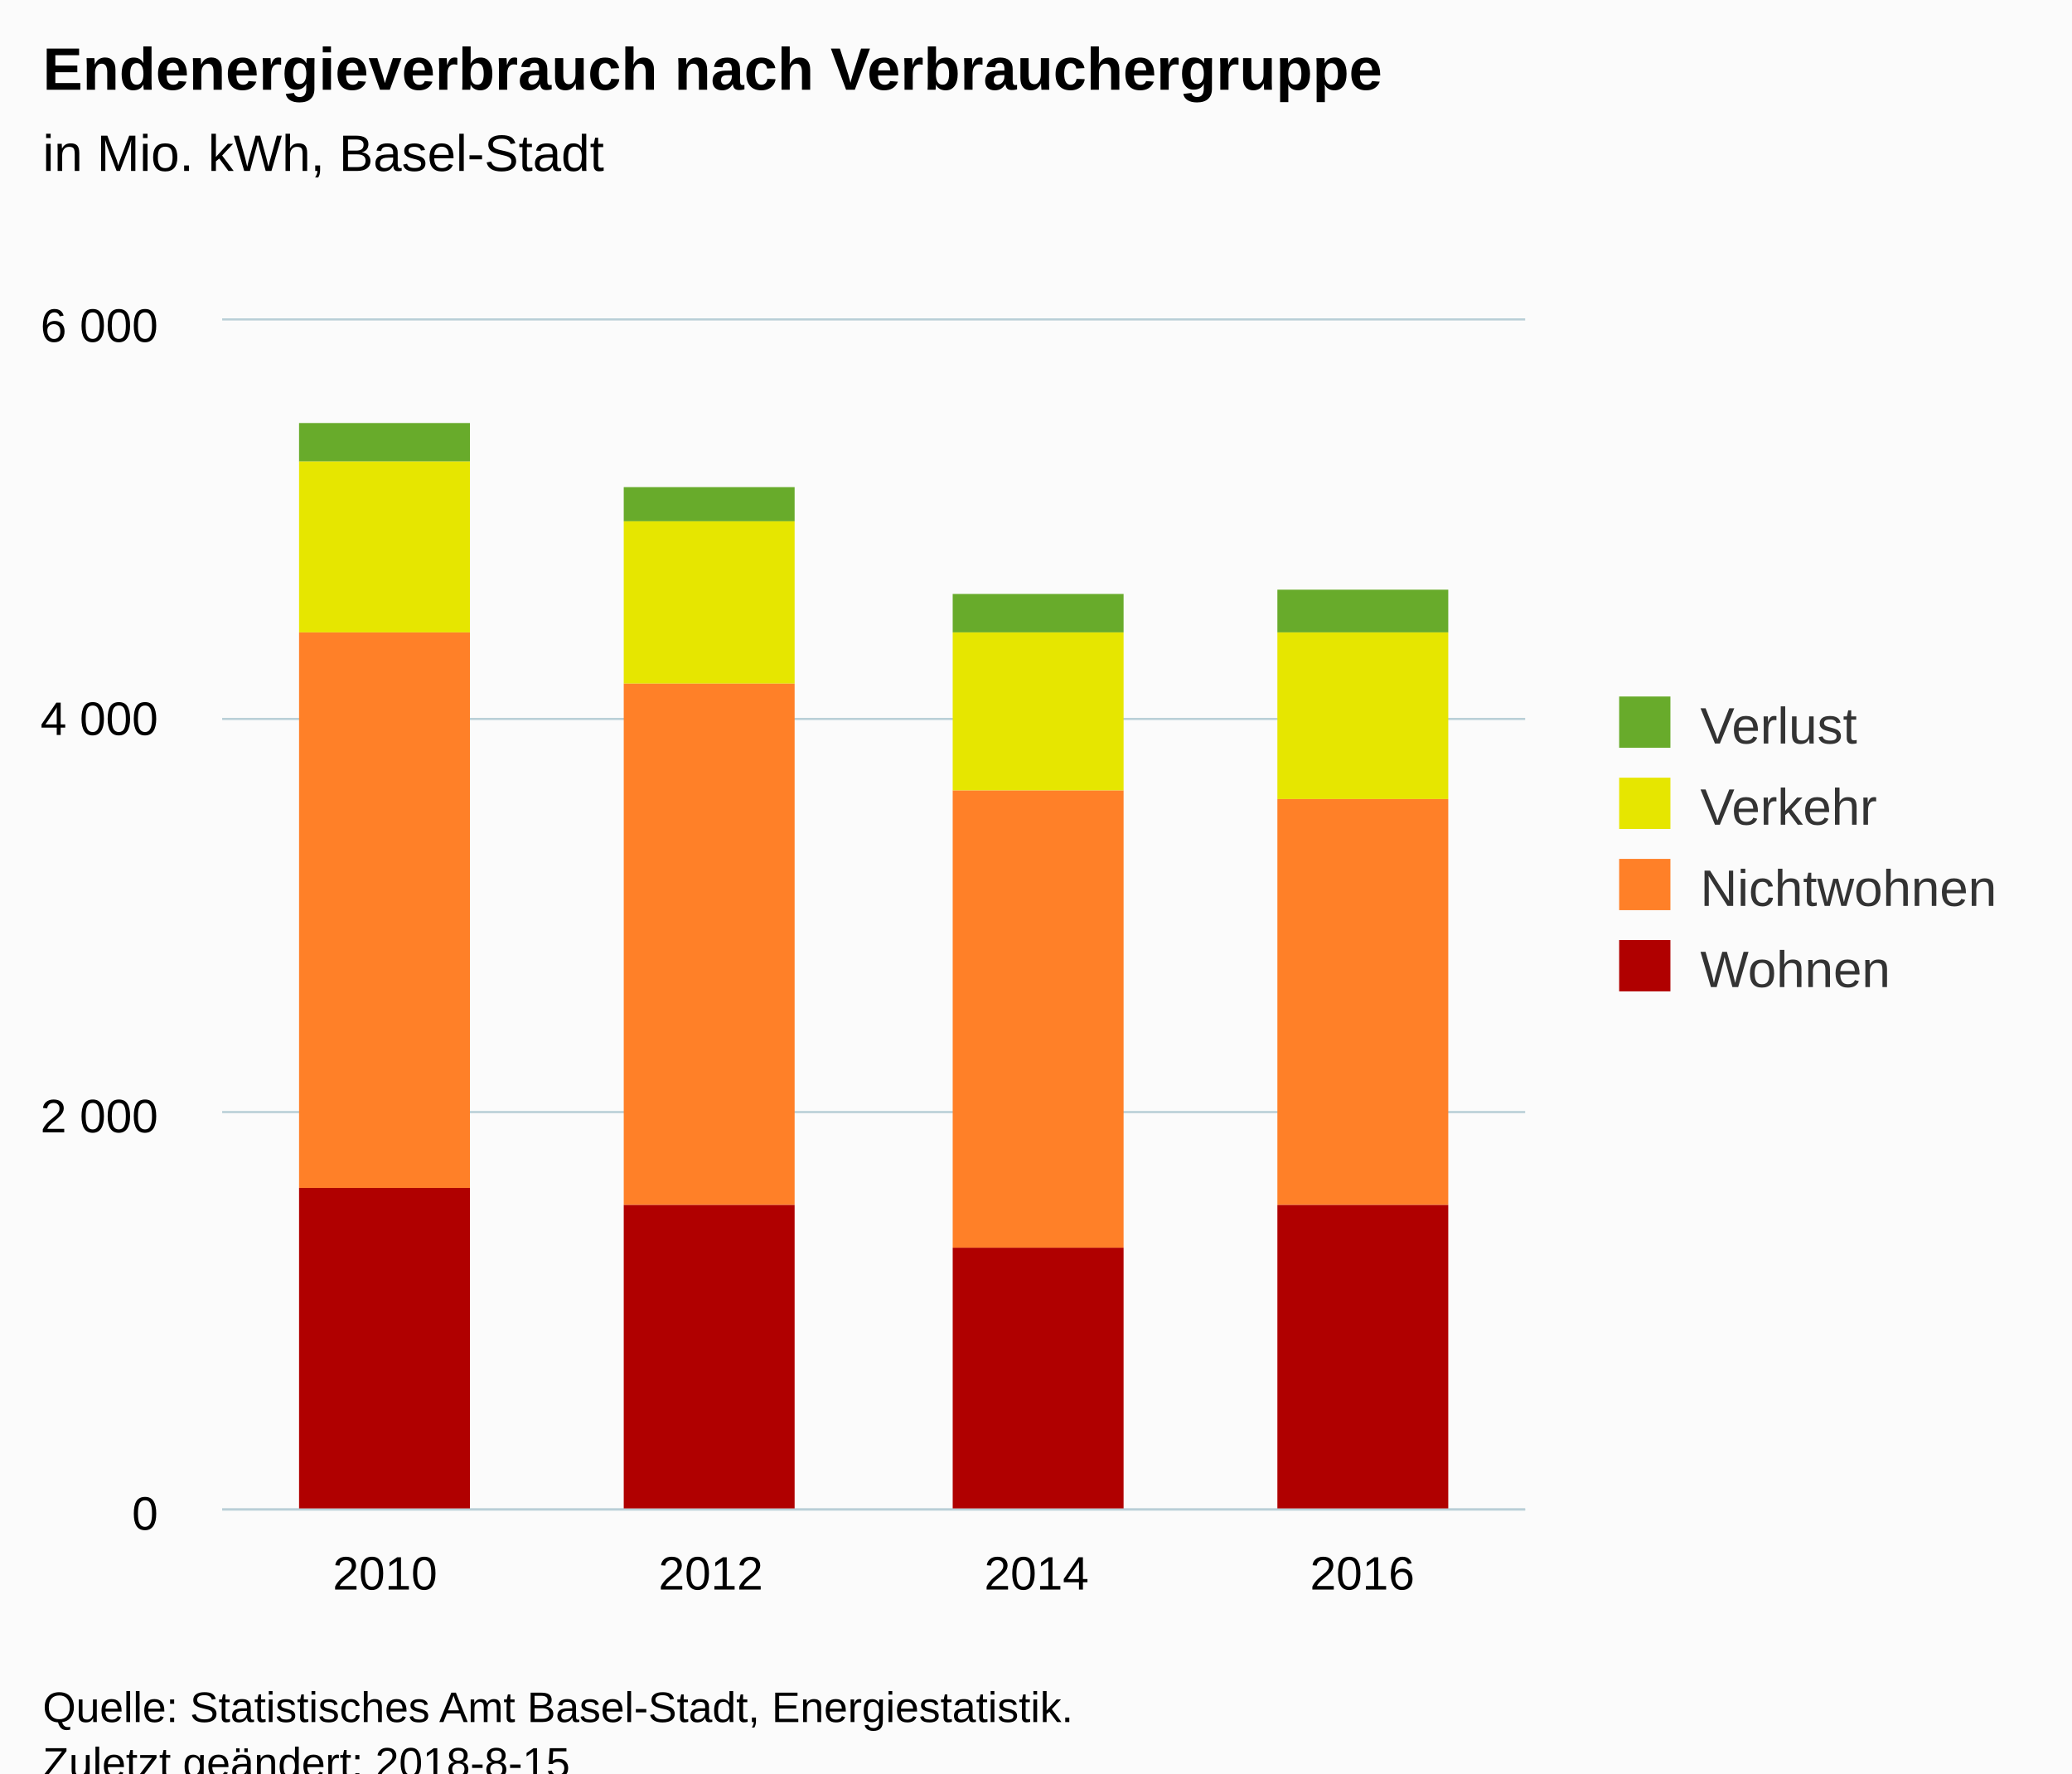
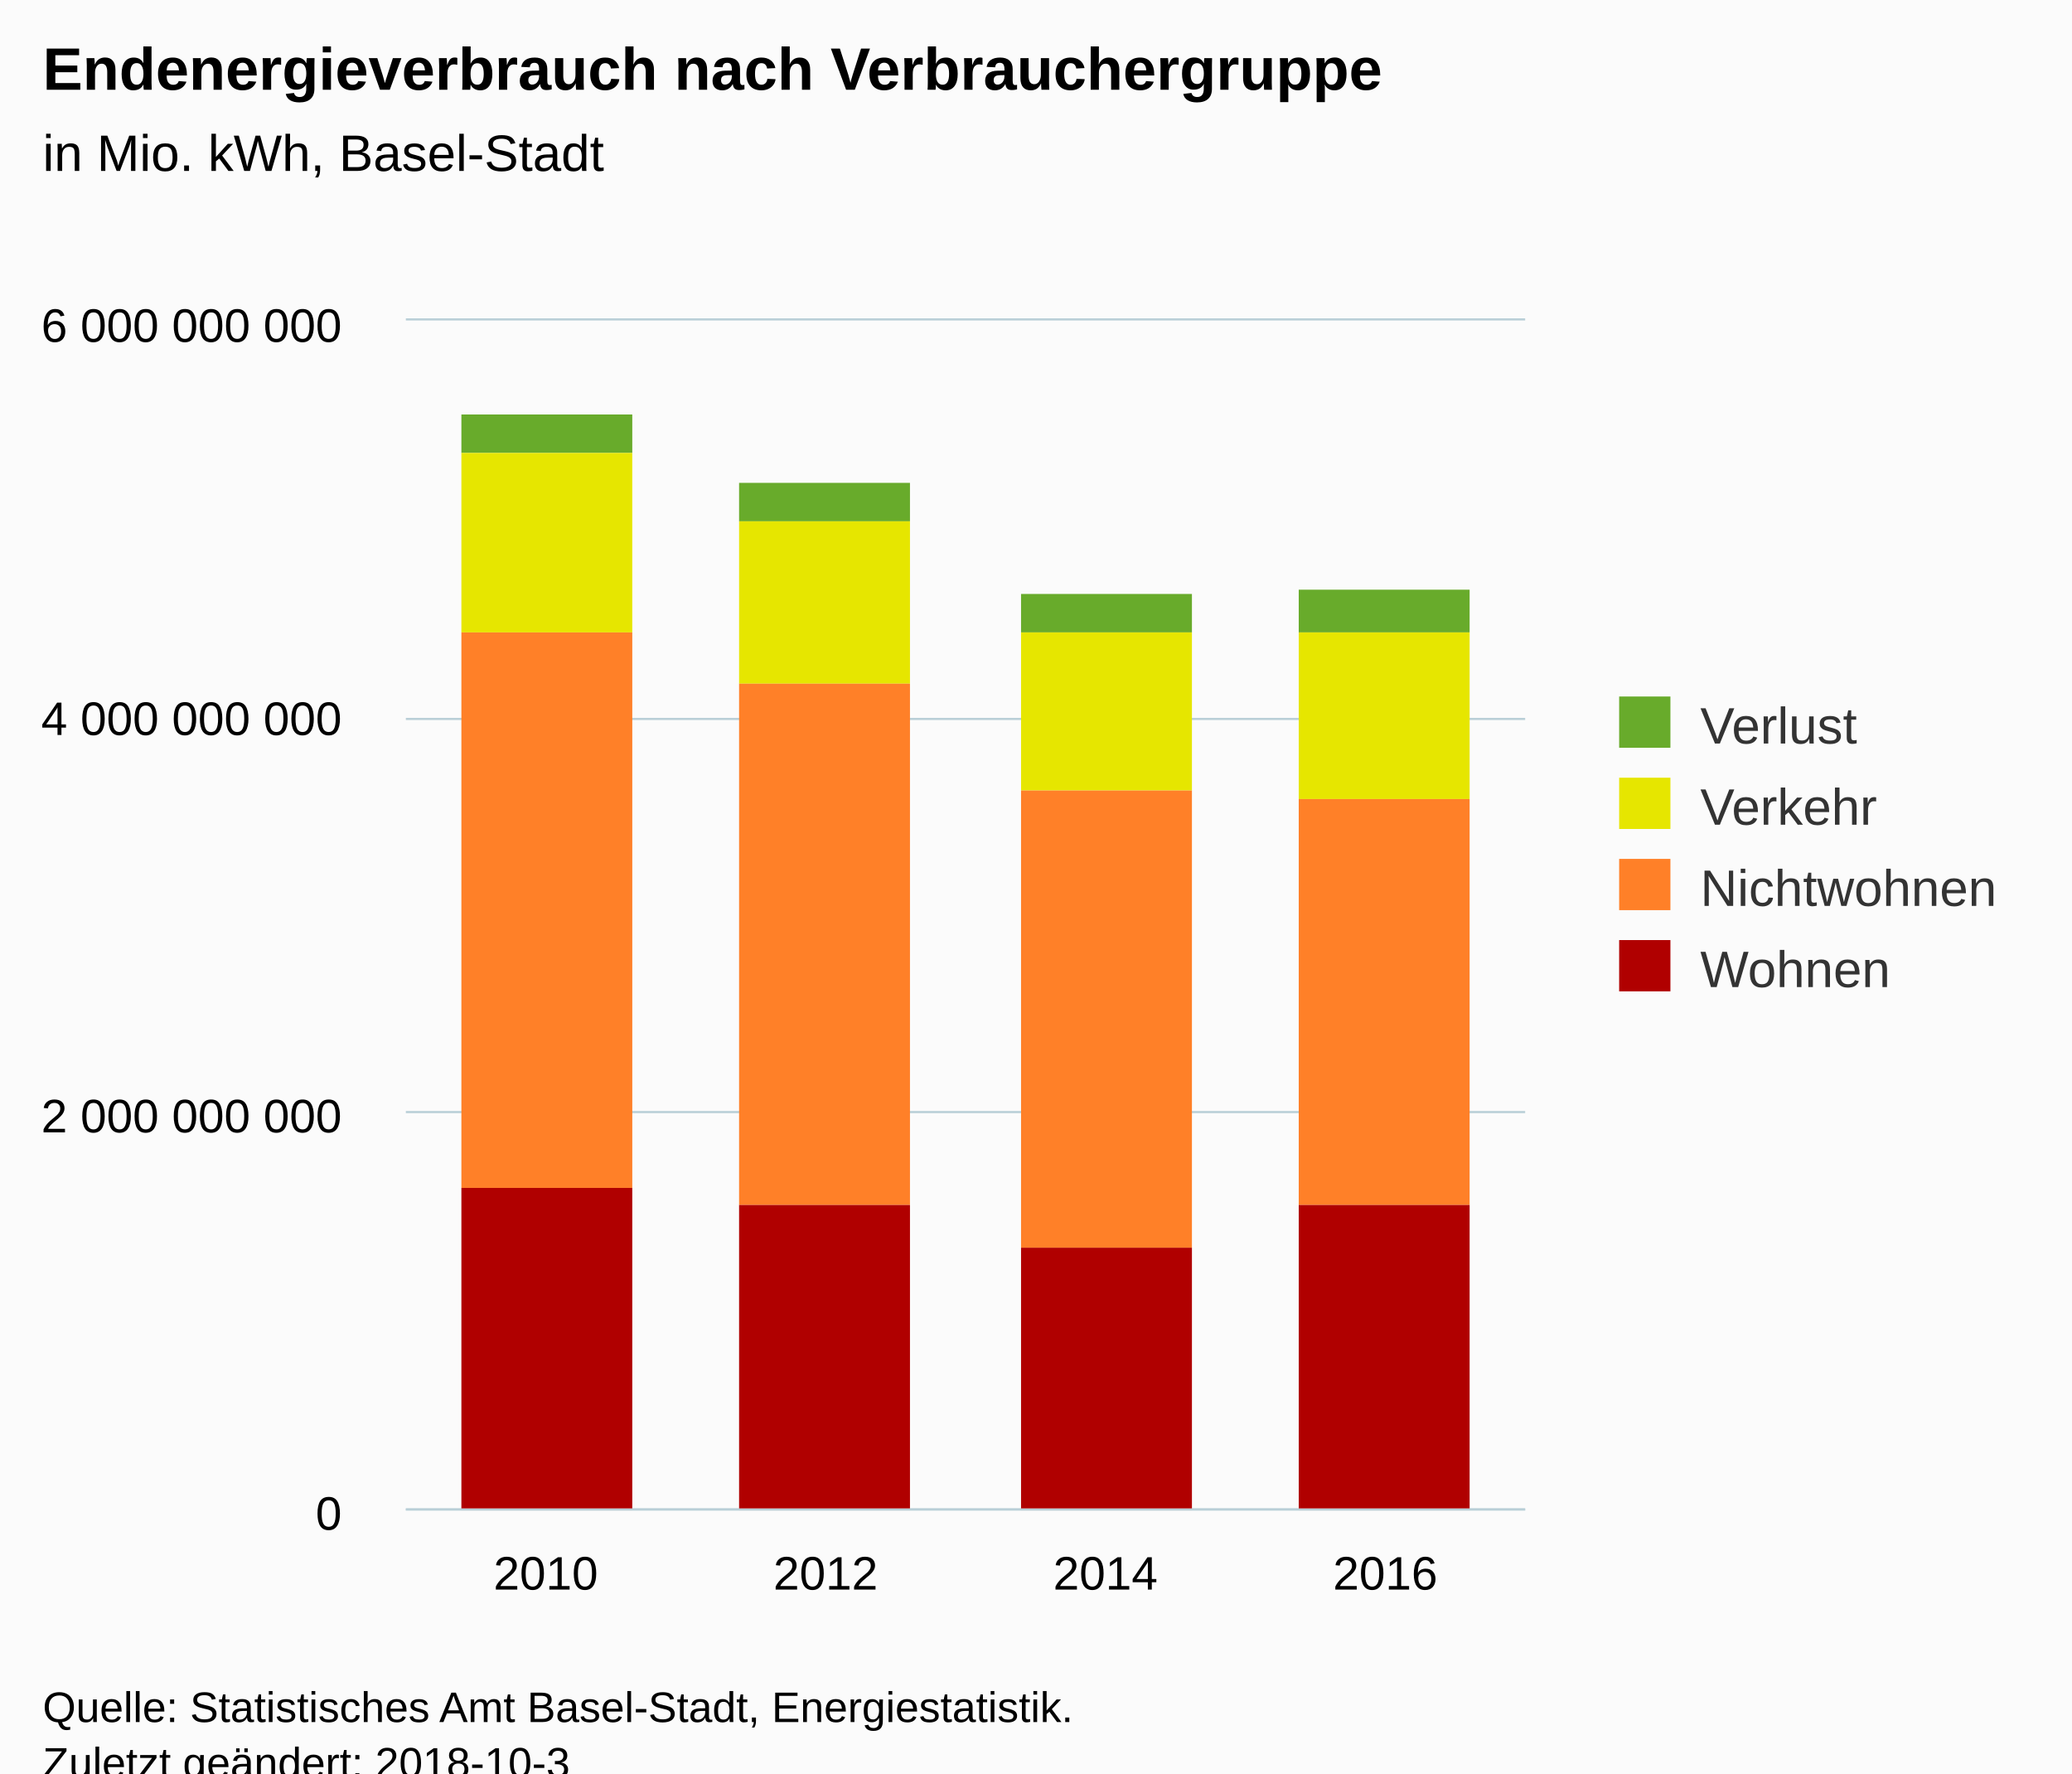
<svg xmlns="http://www.w3.org/2000/svg" version="1.1" class="highcharts-root" style="font-family:Arial;font-size:12px;" viewBox="0 0 485 415">
  <defs>
-     <clipPath id="highcharts-3q51ewo-6">
-       <rect x="0" y="0" width="305" height="278" fill="none" />
+     <clipPath id="highcharts-009d1nt-6">
+       <rect x="0" y="0" width="262" height="278" fill="none" />
    </clipPath>
-     <clipPath id="highcharts-3q51ewo-7">
-       <rect x="0" y="0" width="305" height="278" fill="none" />
+     <clipPath id="highcharts-009d1nt-7">
+       <rect x="0" y="0" width="262" height="278" fill="none" />
    </clipPath>
  </defs>
  <rect fill="#fbfbfb" class="highcharts-background" x="0" y="0" width="485" height="428" rx="0" ry="0" />
-   <rect fill="none" class="highcharts-plot-background" x="52" y="75" width="305" height="278" />
+   <rect fill="none" class="highcharts-plot-background" x="95" y="75" width="262" height="278" />
  <g class="highcharts-pane-group" data-z-index="0" />
  <g class="highcharts-grid highcharts-xaxis-grid " data-z-index="1">
-     <path fill="none" data-z-index="1" class="highcharts-grid-line" d="M 127.5 75 L 127.5 353" opacity="1" />
-     <path fill="none" data-z-index="1" class="highcharts-grid-line" d="M 204.5 75 L 204.5 353" opacity="1" />
-     <path fill="none" data-z-index="1" class="highcharts-grid-line" d="M 280.5 75 L 280.5 353" opacity="1" />
+     <path fill="none" data-z-index="1" class="highcharts-grid-line" d="M 160.5 75 L 160.5 353" opacity="1" />
+     <path fill="none" data-z-index="1" class="highcharts-grid-line" d="M 225.5 75 L 225.5 353" opacity="1" />
+     <path fill="none" data-z-index="1" class="highcharts-grid-line" d="M 291.5 75 L 291.5 353" opacity="1" />
    <path fill="none" data-z-index="1" class="highcharts-grid-line" d="M 356.5 75 L 356.5 353" opacity="1" />
-     <path fill="none" data-z-index="1" class="highcharts-grid-line" d="M 51.5 75 L 51.5 353" opacity="1" />
+     <path fill="none" data-z-index="1" class="highcharts-grid-line" d="M 94.5 75 L 94.5 353" opacity="1" />
  </g>
  <g class="highcharts-grid highcharts-yaxis-grid " data-z-index="1">
-     <path fill="none" stroke="#B9CFD7" stroke-width="0.5" data-z-index="1" class="highcharts-grid-line" d="M 52 353.25 L 357 353.25" opacity="1" />
-     <path fill="none" stroke="#B9CFD7" stroke-width="0.5" data-z-index="1" class="highcharts-grid-line" d="M 52 260.25 L 357 260.25" opacity="1" />
-     <path fill="none" stroke="#B9CFD7" stroke-width="0.5" data-z-index="1" class="highcharts-grid-line" d="M 52 168.25 L 357 168.25" opacity="1" />
-     <path fill="none" stroke="#B9CFD7" stroke-width="0.5" data-z-index="1" class="highcharts-grid-line" d="M 52 74.75 L 357 74.75" opacity="1" />
+     <path fill="none" stroke="#B9CFD7" stroke-width="0.5" data-z-index="1" class="highcharts-grid-line" d="M 95 353.25 L 357 353.25" opacity="1" />
+     <path fill="none" stroke="#B9CFD7" stroke-width="0.5" data-z-index="1" class="highcharts-grid-line" d="M 95 260.25 L 357 260.25" opacity="1" />
+     <path fill="none" stroke="#B9CFD7" stroke-width="0.5" data-z-index="1" class="highcharts-grid-line" d="M 95 168.25 L 357 168.25" opacity="1" />
+     <path fill="none" stroke="#B9CFD7" stroke-width="0.5" data-z-index="1" class="highcharts-grid-line" d="M 95 74.75 L 357 74.75" opacity="1" />
  </g>
-   <rect fill="none" class="highcharts-plot-border" data-z-index="1" x="52" y="75" width="305" height="278" />
+   <rect fill="none" class="highcharts-plot-border" data-z-index="1" x="95" y="75" width="262" height="278" />
  <g class="highcharts-axis highcharts-xaxis " data-z-index="2">
-     <path fill="none" class="highcharts-axis-line" stroke="#B9CFD7" stroke-width="0.5" data-z-index="7" d="M 52 353.25 L 357 353.25" />
+     <path fill="none" class="highcharts-axis-line" stroke="#B9CFD7" stroke-width="0.5" data-z-index="7" d="M 95 353.25 L 357 353.25" />
  </g>
  <g class="highcharts-axis highcharts-yaxis " data-z-index="2">
-     <path fill="none" class="highcharts-axis-line" data-z-index="7" d="M 52 75 L 52 353" />
+     <path fill="none" class="highcharts-axis-line" data-z-index="7" d="M 95 75 L 95 353" />
  </g>
  <g class="highcharts-series-group" data-z-index="3">
-     <g data-z-index="0.1" class="highcharts-series highcharts-series-0 highcharts-column-series " transform="translate(52,75) scale(1 1)" clip-path="url(#highcharts-3q51ewo-7)">
-       <rect x="18" y="24" width="40" height="9" fill="#68AB2B " class="highcharts-point" />
-       <rect x="94" y="39" width="40" height="8" fill="#68AB2B " class="highcharts-point" />
-       <rect x="171" y="64" width="40" height="9" fill="#68AB2B " class="highcharts-point" />
-       <rect x="247" y="63" width="40" height="10" fill="#68AB2B " class="highcharts-point" />
+     <g data-z-index="0.1" class="highcharts-series highcharts-series-0 highcharts-column-series " transform="translate(95,75) scale(1 1)" clip-path="url(#highcharts-009d1nt-7)">
+       <rect x="13" y="22" width="40" height="9" fill="#68AB2B " class="highcharts-point" />
+       <rect x="78" y="38" width="40" height="9" fill="#68AB2B " class="highcharts-point" />
+       <rect x="144" y="64" width="40" height="9" fill="#68AB2B " class="highcharts-point" />
+       <rect x="209" y="63" width="40" height="10" fill="#68AB2B " class="highcharts-point" />
    </g>
-     <g data-z-index="0.1" class="highcharts-markers highcharts-series-0 highcharts-column-series " transform="translate(52,75) scale(1 1)" clip-path="none" />
-     <g data-z-index="0.1" class="highcharts-series highcharts-series-1 highcharts-column-series " transform="translate(52,75) scale(1 1)" clip-path="url(#highcharts-3q51ewo-7)">
-       <rect x="18" y="33" width="40" height="40" fill="#E6E600" class="highcharts-point" />
-       <rect x="94" y="47" width="40" height="38" fill="#E6E600" class="highcharts-point" />
-       <rect x="171" y="73" width="40" height="37" fill="#E6E600" class="highcharts-point" />
-       <rect x="247" y="73" width="40" height="39" fill="#E6E600" class="highcharts-point" />
+     <g data-z-index="0.1" class="highcharts-markers highcharts-series-0 highcharts-column-series " transform="translate(95,75) scale(1 1)" clip-path="none" />
+     <g data-z-index="0.1" class="highcharts-series highcharts-series-1 highcharts-column-series " transform="translate(95,75) scale(1 1)" clip-path="url(#highcharts-009d1nt-7)">
+       <rect x="13" y="31" width="40" height="42" fill="#E6E600" class="highcharts-point" />
+       <rect x="78" y="47" width="40" height="38" fill="#E6E600" class="highcharts-point" />
+       <rect x="144" y="73" width="40" height="37" fill="#E6E600" class="highcharts-point" />
+       <rect x="209" y="73" width="40" height="39" fill="#E6E600" class="highcharts-point" />
    </g>
-     <g data-z-index="0.1" class="highcharts-markers highcharts-series-1 highcharts-column-series " transform="translate(52,75) scale(1 1)" clip-path="none" />
-     <g data-z-index="0.1" class="highcharts-series highcharts-series-2 highcharts-column-series " transform="translate(52,75) scale(1 1)" clip-path="url(#highcharts-3q51ewo-7)">
-       <rect x="18" y="73" width="40" height="130" fill="#FF8028" class="highcharts-point" />
-       <rect x="94" y="85" width="40" height="122" fill="#FF8028" class="highcharts-point" />
-       <rect x="171" y="110" width="40" height="107" fill="#FF8028" class="highcharts-point" />
-       <rect x="247" y="112" width="40" height="95" fill="#FF8028" class="highcharts-point" />
+     <g data-z-index="0.1" class="highcharts-markers highcharts-series-1 highcharts-column-series " transform="translate(95,75) scale(1 1)" clip-path="none" />
+     <g data-z-index="0.1" class="highcharts-series highcharts-series-2 highcharts-column-series " transform="translate(95,75) scale(1 1)" clip-path="url(#highcharts-009d1nt-7)">
+       <rect x="13" y="73" width="40" height="130" fill="#FF8028" class="highcharts-point" />
+       <rect x="78" y="85" width="40" height="122" fill="#FF8028" class="highcharts-point" />
+       <rect x="144" y="110" width="40" height="107" fill="#FF8028" class="highcharts-point" />
+       <rect x="209" y="112" width="40" height="95" fill="#FF8028" class="highcharts-point" />
    </g>
-     <g data-z-index="0.1" class="highcharts-markers highcharts-series-2 highcharts-column-series " transform="translate(52,75) scale(1 1)" clip-path="none" />
-     <g data-z-index="0.1" class="highcharts-series highcharts-series-3 highcharts-column-series " transform="translate(52,75) scale(1 1)" clip-path="url(#highcharts-3q51ewo-7)">
-       <rect x="18" y="203" width="40" height="76" fill="#B00000" class="highcharts-point" />
-       <rect x="94" y="207" width="40" height="72" fill="#B00000" class="highcharts-point" />
-       <rect x="171" y="217" width="40" height="62" fill="#B00000" class="highcharts-point" />
-       <rect x="247" y="207" width="40" height="72" fill="#B00000" class="highcharts-point" />
+     <g data-z-index="0.1" class="highcharts-markers highcharts-series-2 highcharts-column-series " transform="translate(95,75) scale(1 1)" clip-path="none" />
+     <g data-z-index="0.1" class="highcharts-series highcharts-series-3 highcharts-column-series " transform="translate(95,75) scale(1 1)" clip-path="url(#highcharts-009d1nt-7)">
+       <rect x="13" y="203" width="40" height="76" fill="#B00000" class="highcharts-point" />
+       <rect x="78" y="207" width="40" height="72" fill="#B00000" class="highcharts-point" />
+       <rect x="144" y="217" width="40" height="62" fill="#B00000" class="highcharts-point" />
+       <rect x="209" y="207" width="40" height="72" fill="#B00000" class="highcharts-point" />
    </g>
-     <g data-z-index="0.1" class="highcharts-markers highcharts-series-3 highcharts-column-series " transform="translate(52,75) scale(1 1)" clip-path="none" />
+     <g data-z-index="0.1" class="highcharts-markers highcharts-series-3 highcharts-column-series " transform="translate(95,75) scale(1 1)" clip-path="none" />
  </g>
  <text x="10" text-anchor="start" class="highcharts-title" data-z-index="4" style="color:#000000;font-size:14px;font-weight:bold;fill:#000000;" y="21">
    <tspan>Endenergieverbrauch nach Verbrauchergruppe</tspan>
  </text>
  <text x="10" text-anchor="start" class="highcharts-subtitle" data-z-index="4" style="color:#000000;font-size:12px;font-weight:normal;font-family:Arial;fill:#000000;" y="40">
    <tspan>in Mio. kWh, Basel-Stadt</tspan>
  </text>
  <g class="highcharts-legend" data-z-index="7" transform="translate(369,156)">
    <rect fill="none" class="highcharts-legend-box" rx="0" ry="0" x="0" y="0" width="106" height="87" visibility="visible" />
    <g data-z-index="1">
      <g>
        <g class="highcharts-legend-item highcharts-column-series highcharts-color-undefined highcharts-series-0" data-z-index="1" transform="translate(8,3)">
          <text x="21" style="color:#333333;font-size:12px;font-weight:normal;cursor:pointer;fill:#333333;" text-anchor="start" data-z-index="2" y="15">
            <tspan>Verlust</tspan>
          </text>
          <rect x="2" y="4" width="12" height="12" fill="#68AB2B " class="highcharts-point" data-z-index="3" />
        </g>
        <g class="highcharts-legend-item highcharts-column-series highcharts-color-undefined highcharts-series-1" data-z-index="1" transform="translate(8,22)">
          <text x="21" y="15" style="color:#333333;font-size:12px;font-weight:normal;cursor:pointer;fill:#333333;" text-anchor="start" data-z-index="2">
            <tspan>Verkehr</tspan>
          </text>
          <rect x="2" y="4" width="12" height="12" fill="#E6E600" class="highcharts-point" data-z-index="3" />
        </g>
        <g class="highcharts-legend-item highcharts-column-series highcharts-color-undefined highcharts-series-2" data-z-index="1" transform="translate(8,41)">
          <text x="21" y="15" style="color:#333333;font-size:12px;font-weight:normal;cursor:pointer;fill:#333333;" text-anchor="start" data-z-index="2">
            <tspan>Nichtwohnen</tspan>
          </text>
          <rect x="2" y="4" width="12" height="12" fill="#FF8028" class="highcharts-point" data-z-index="3" />
        </g>
        <g class="highcharts-legend-item highcharts-column-series highcharts-color-undefined highcharts-series-3" data-z-index="1" transform="translate(8,60)">
          <text x="21" y="15" style="color:#333333;font-size:12px;font-weight:normal;cursor:pointer;fill:#333333;" text-anchor="start" data-z-index="2">
            <tspan>Wohnen</tspan>
          </text>
          <rect x="2" y="4" width="12" height="12" fill="#B00000" class="highcharts-point" data-z-index="3" />
        </g>
      </g>
    </g>
  </g>
  <g class="highcharts-axis-labels highcharts-xaxis-labels " data-z-index="7">
-     <text x="90.125" style="color:#000000;cursor:default;font-size:11px;fill:#000000;" text-anchor="middle" transform="translate(0,0)" y="372" opacity="1">2010</text>
-     <text x="166.375" style="color:#000000;cursor:default;font-size:11px;fill:#000000;" text-anchor="middle" transform="translate(0,0)" y="372" opacity="1">2012</text>
-     <text x="242.625" style="color:#000000;cursor:default;font-size:11px;fill:#000000;" text-anchor="middle" transform="translate(0,0)" y="372" opacity="1">2014</text>
-     <text x="318.875" style="color:#000000;cursor:default;font-size:11px;fill:#000000;" text-anchor="middle" transform="translate(0,0)" y="372" opacity="1">2016</text>
+     <text x="127.75" style="color:#000000;cursor:default;font-size:11px;fill:#000000;" text-anchor="middle" transform="translate(0,0)" y="372" opacity="1">2010</text>
+     <text x="193.25" style="color:#000000;cursor:default;font-size:11px;fill:#000000;" text-anchor="middle" transform="translate(0,0)" y="372" opacity="1">2012</text>
+     <text x="258.75" style="color:#000000;cursor:default;font-size:11px;fill:#000000;" text-anchor="middle" transform="translate(0,0)" y="372" opacity="1">2014</text>
+     <text x="324.25" style="color:#000000;cursor:default;font-size:11px;fill:#000000;" text-anchor="middle" transform="translate(0,0)" y="372" opacity="1">2016</text>
  </g>
  <g class="highcharts-axis-labels highcharts-yaxis-labels " data-z-index="7">
-     <text x="37" style="color:#000000;cursor:default;font-size:11px;fill:#000000;" text-anchor="end" transform="translate(0,0)" y="358" opacity="1">0</text>
-     <text x="37" style="color:#000000;cursor:default;font-size:11px;fill:#000000;" text-anchor="end" transform="translate(0,0)" y="265" opacity="1">
-       <tspan>2 000</tspan>
+     <text x="80" style="color:#000000;cursor:default;font-size:11px;fill:#000000;" text-anchor="end" transform="translate(0,0)" y="358" opacity="1">0</text>
+     <text x="80" style="color:#000000;cursor:default;font-size:11px;fill:#000000;" text-anchor="end" transform="translate(0,0)" y="265" opacity="1">
+       <tspan>2 000 000 000</tspan>
    </text>
-     <text x="37" style="color:#000000;cursor:default;font-size:11px;fill:#000000;" text-anchor="end" transform="translate(0,0)" y="172" opacity="1">
-       <tspan>4 000</tspan>
+     <text x="80" style="color:#000000;cursor:default;font-size:11px;fill:#000000;" text-anchor="end" transform="translate(0,0)" y="172" opacity="1">
+       <tspan>4 000 000 000</tspan>
    </text>
-     <text x="37" style="color:#000000;cursor:default;font-size:11px;fill:#000000;" text-anchor="end" transform="translate(0,0)" y="80" opacity="1">
-       <tspan>6 000</tspan>
+     <text x="80" style="color:#000000;cursor:default;font-size:11px;fill:#000000;" text-anchor="end" transform="translate(0,0)" y="80" opacity="1">
+       <tspan>6 000 000 000</tspan>
    </text>
  </g>
  <text x="10" class="highcharts-credits" text-anchor="start" data-z-index="8" style="cursor:default;color:#000000;font-size:10px;fill:#000000;" y="403">
    <tspan>Quelle: Statistisches Amt Basel-Stadt, Energiestatistik.</tspan>
-     <tspan x="10" dy="13">Zuletzt geändert: 2018-8-15</tspan>
+     <tspan x="10" dy="13">Zuletzt geändert: 2018-10-3</tspan>
  </text>
</svg>
